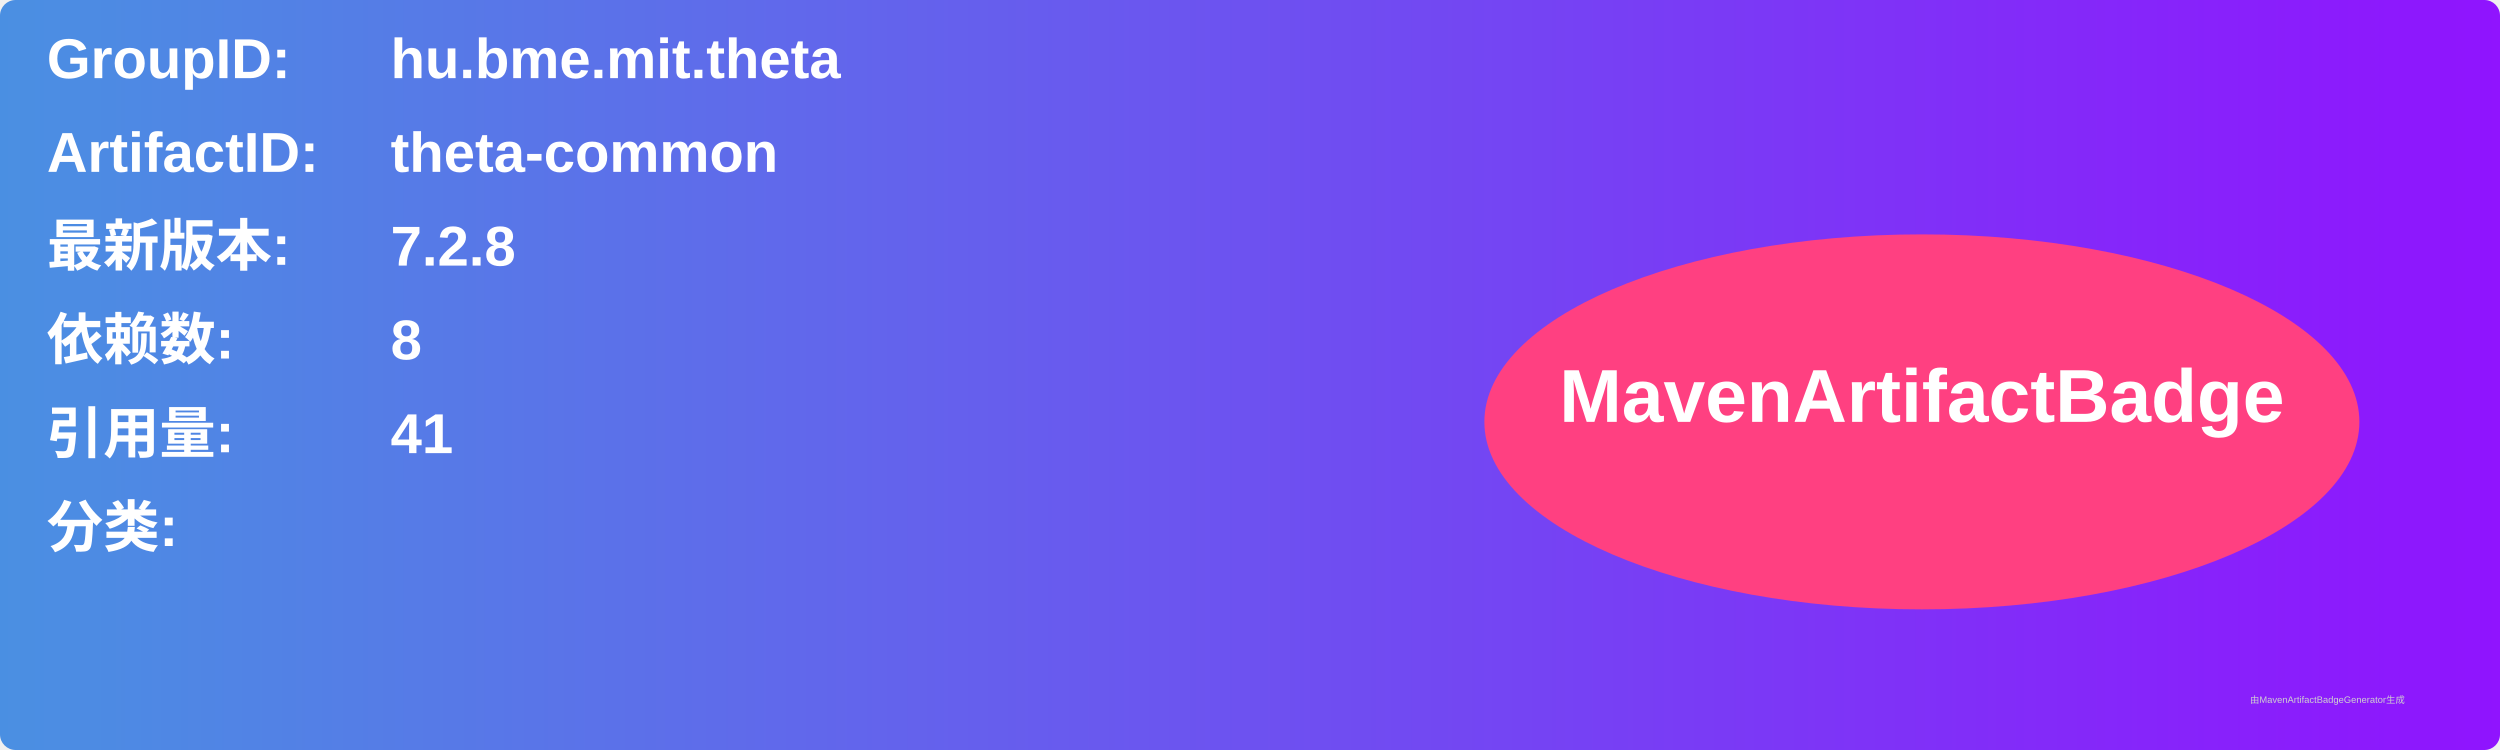
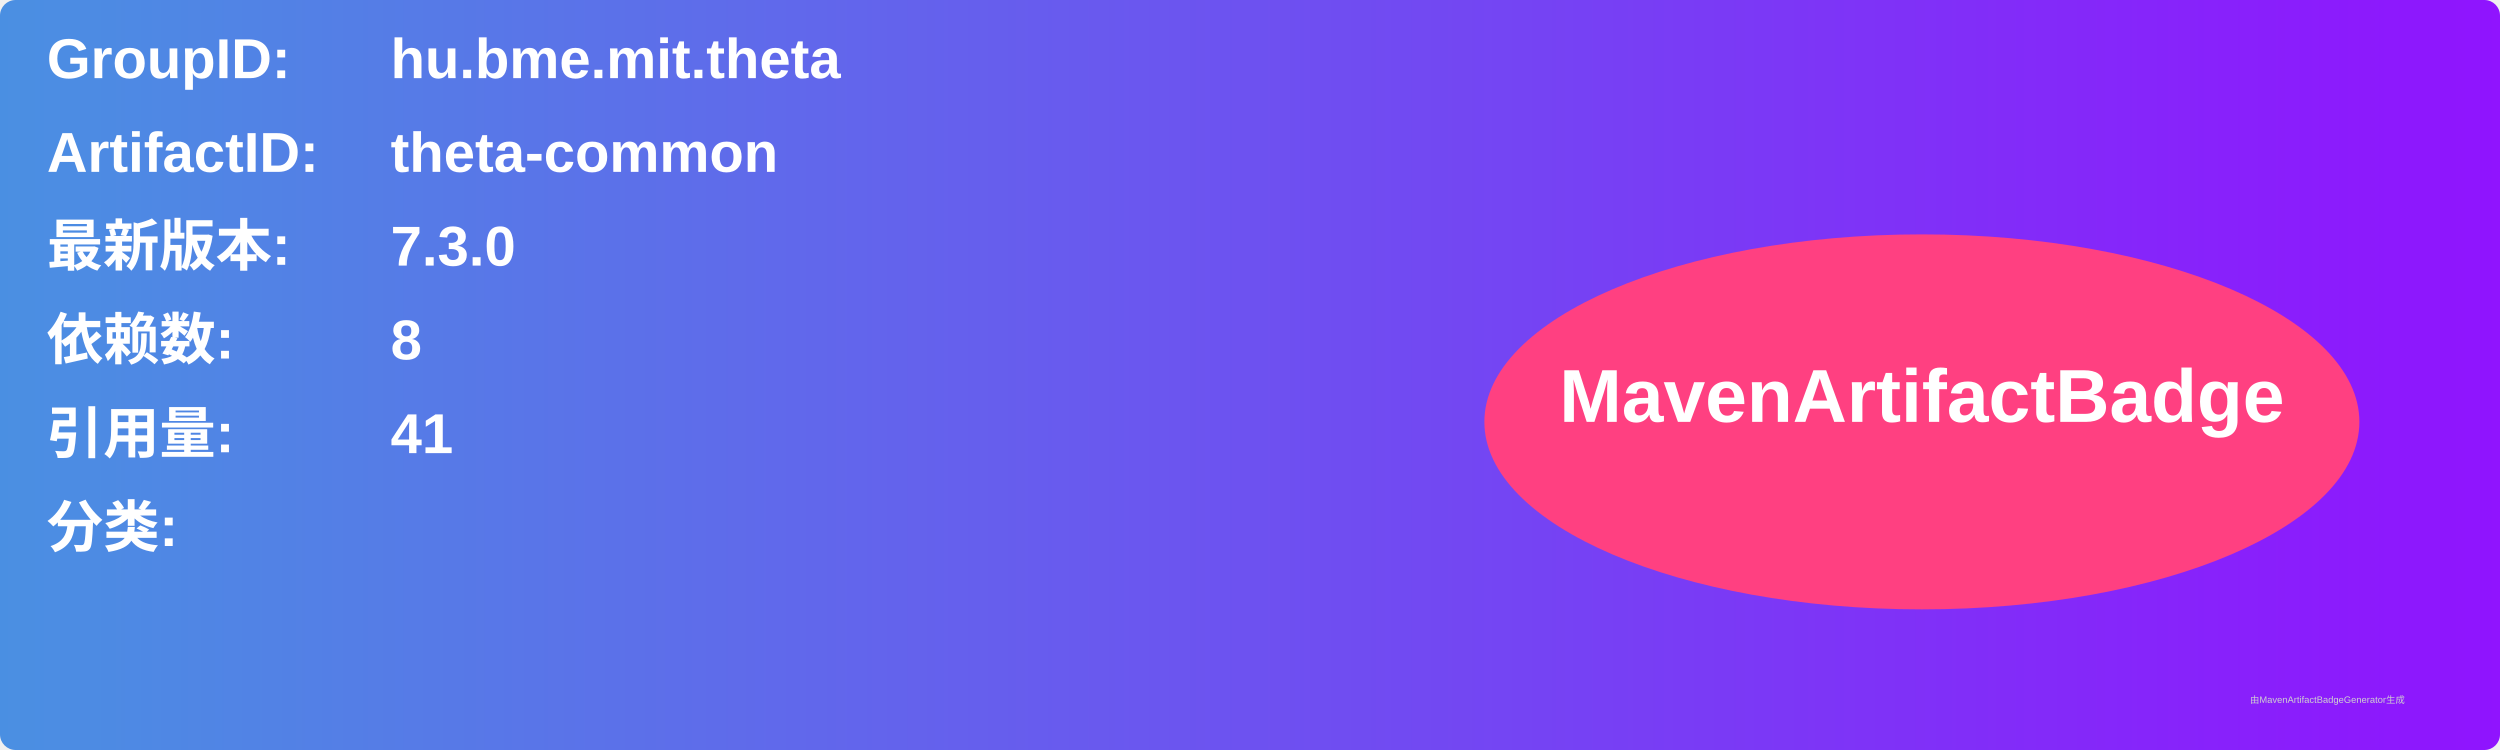
<svg xmlns="http://www.w3.org/2000/svg" width="800" height="240" viewBox="0 0 800 240">
  <linearGradient id="grad" x1="0%" y1="0%" x2="100%" y2="0%">
    <stop offset="0%" stop-color="#4a90e2" />
    <stop offset="100%" stop-color="#9013fe" />
  </linearGradient>
  <rect width="100%" height="100%" rx="5" ry="5" fill="url(#grad)" />
  <g transform="translate(15, 15)">
    <text x="0" y="10" font-family="Arial" font-size="18" fill="white" font-weight="bold" width="260">GroupID:</text>
    <text x="110" y="10" font-family="Arial" font-size="18" fill="white" font-weight="bold" width="460">hu.bme.mit.theta</text>
    <text x="0" y="40" font-family="Arial" font-size="18" fill="white" font-weight="bold" width="260">ArtifactID:</text>
    <text x="110" y="40" font-family="Arial" font-size="18" fill="white" font-weight="bold" width="460">theta-common</text>
    <text x="0" y="70" font-family="Arial" font-size="18" fill="white" font-weight="bold">最新版本:</text>
    <text x="110" y="70" font-family="Arial" font-size="18" fill="white" font-weight="bold">
-       <tspan font-weight="bold">7.2.8</tspan>
+       <tspan font-weight="bold">7.3.0</tspan>
    </text>
    <text x="0" y="100" font-family="Arial" font-size="18" fill="white" font-weight="bold">依赖数: </text>
    <text x="110" y="100" font-family="Arial" font-size="18" fill="white">
      <tspan font-weight="bold">8</tspan>
    </text>
    <text x="0" y="130" font-family="Arial" font-size="18" fill="white" font-weight="bold">引用量: </text>
    <text x="110" y="130" font-family="Arial" font-size="18" fill="white">
      <tspan font-weight="bold">41</tspan>
    </text>
    <text x="0" y="160" font-family="Arial" font-size="18" fill="white" font-weight="bold">分类:</text>
    <text x="10" y="190" font-family="Arial" font-size="10" fill="white">
      <tspan font-weight="bold" />
    </text>
    <ellipse cx="600" cy="120" rx="140" ry="60" fill="#ff4081" />
    <text x="600" y="120" text-anchor="middle" font-family="Arial" font-size="24" fill="white" font-weight="bold">MavenArtifactBadge</text>
  </g>
  <text x="720" y="225" font-family="Arial" font-size="3" fill="#d0d0d0">由MavenArtifactBadgeGenerator生成</text>
</svg>
